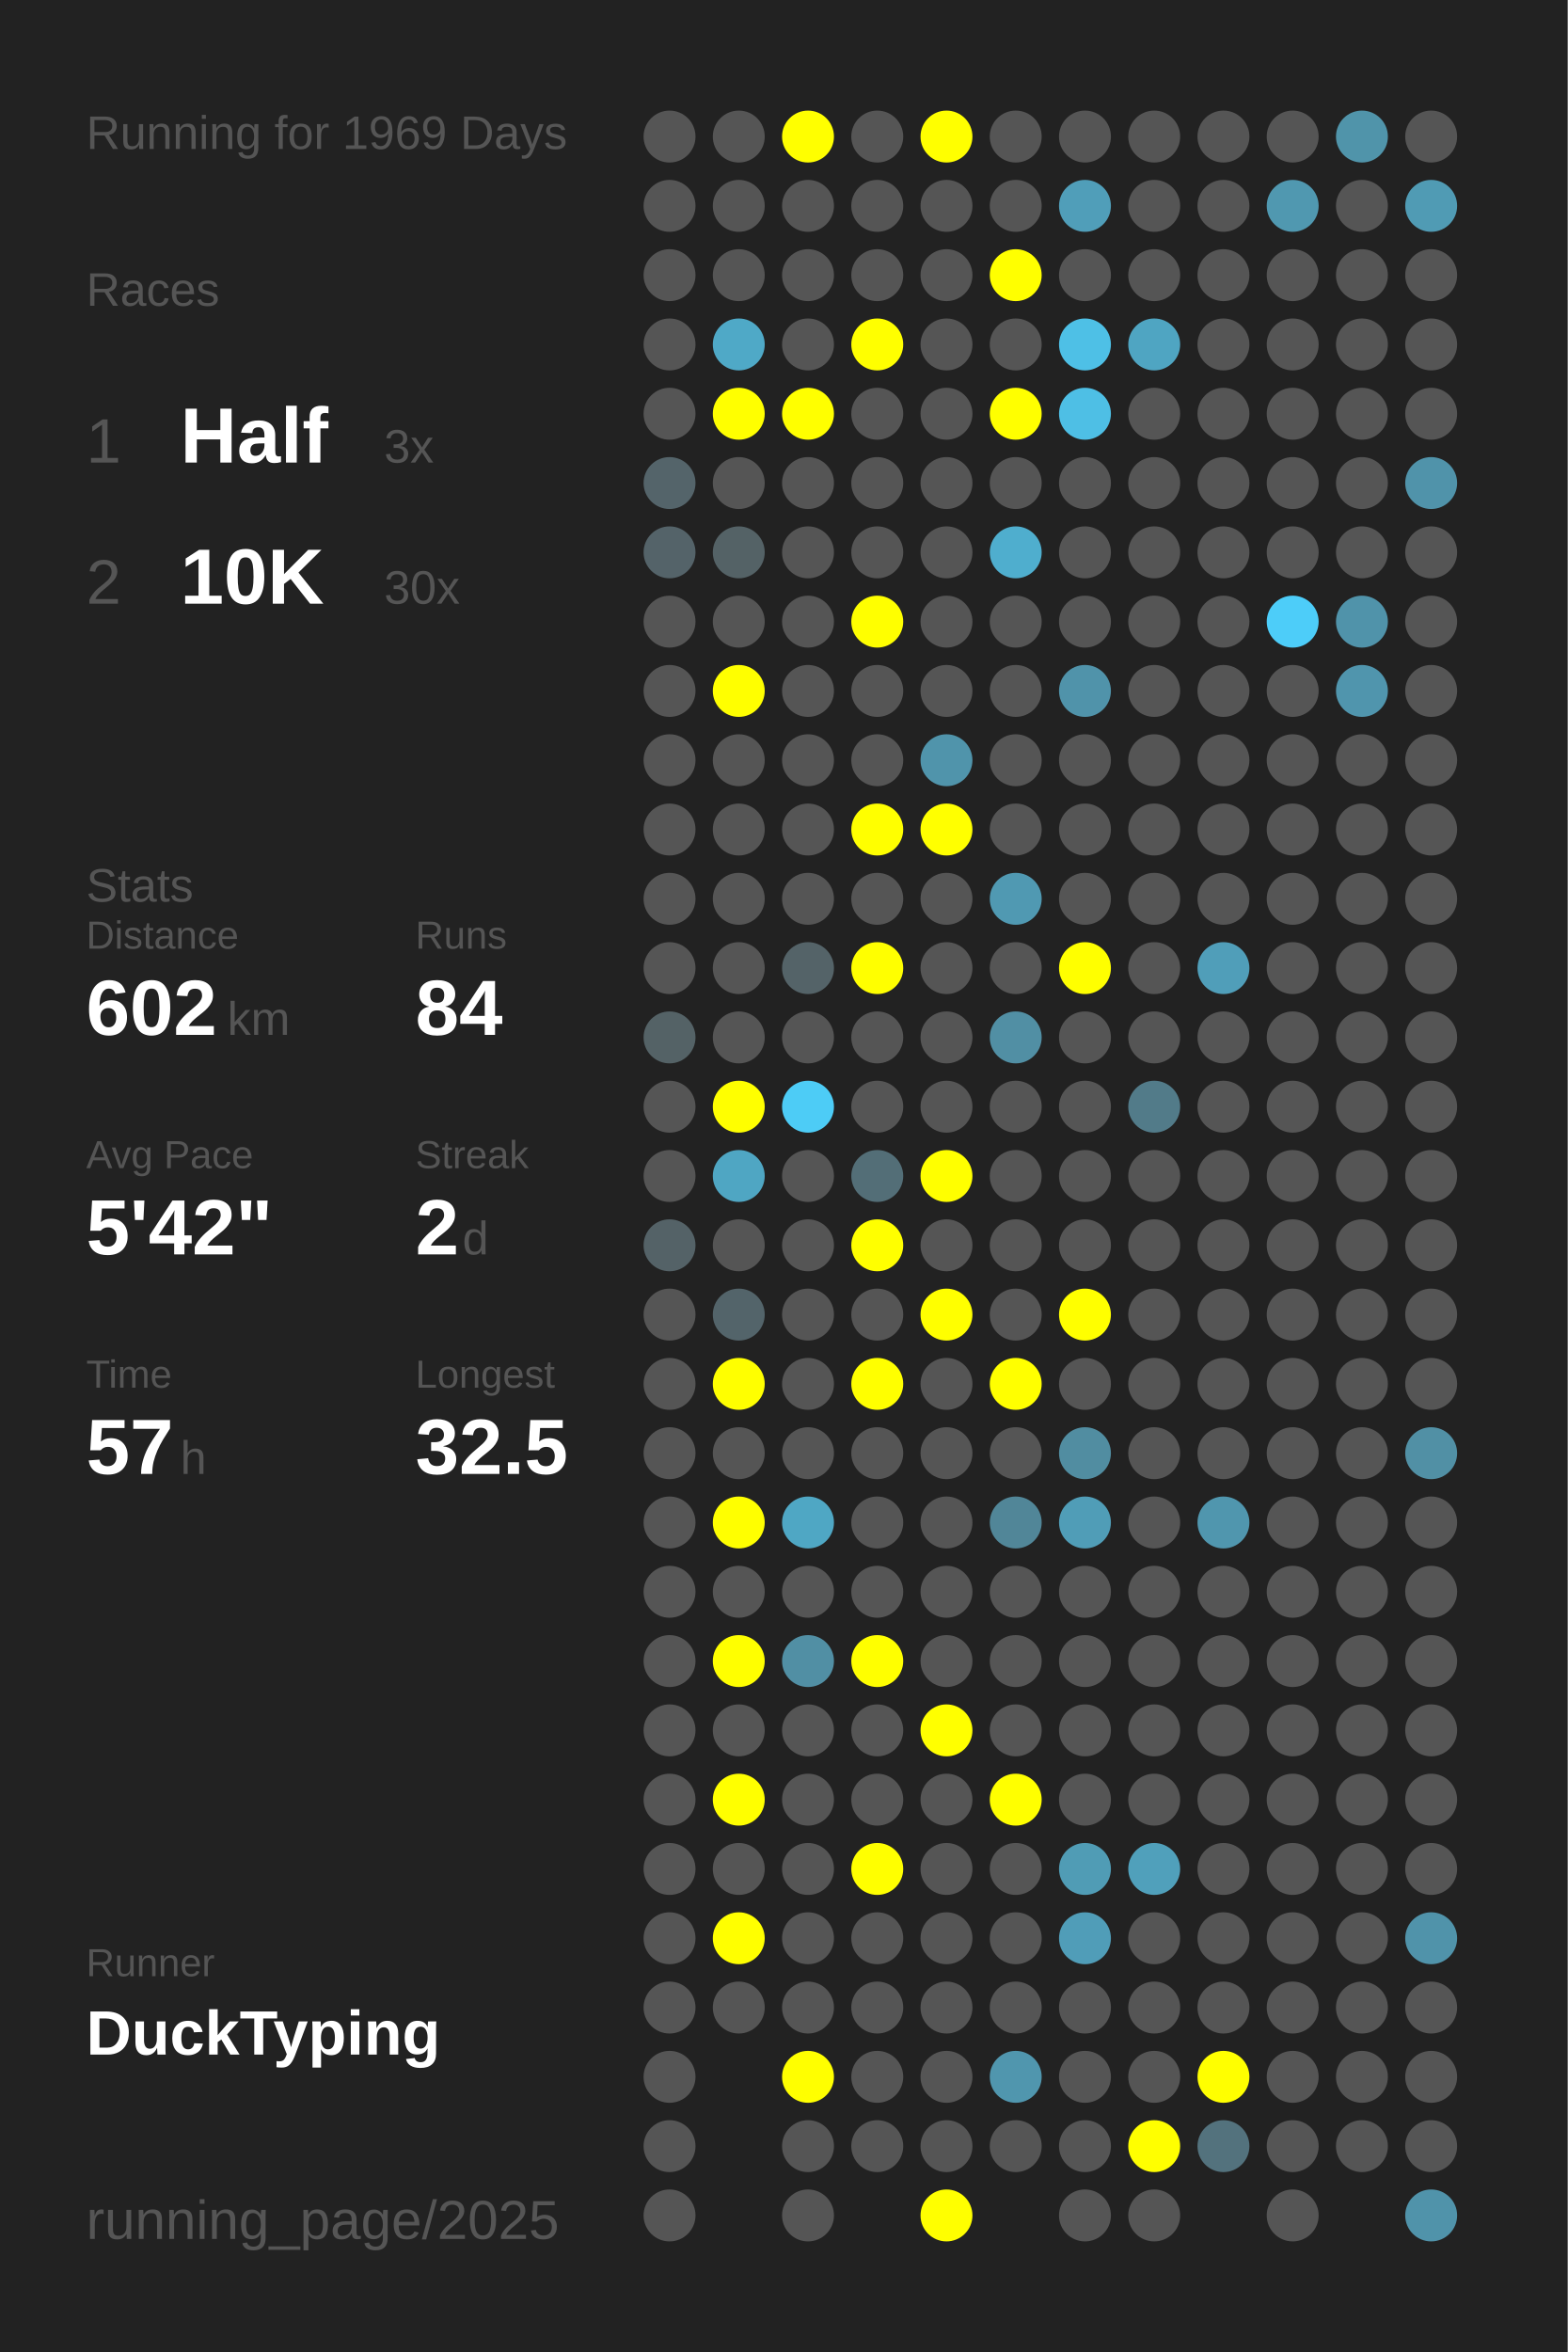
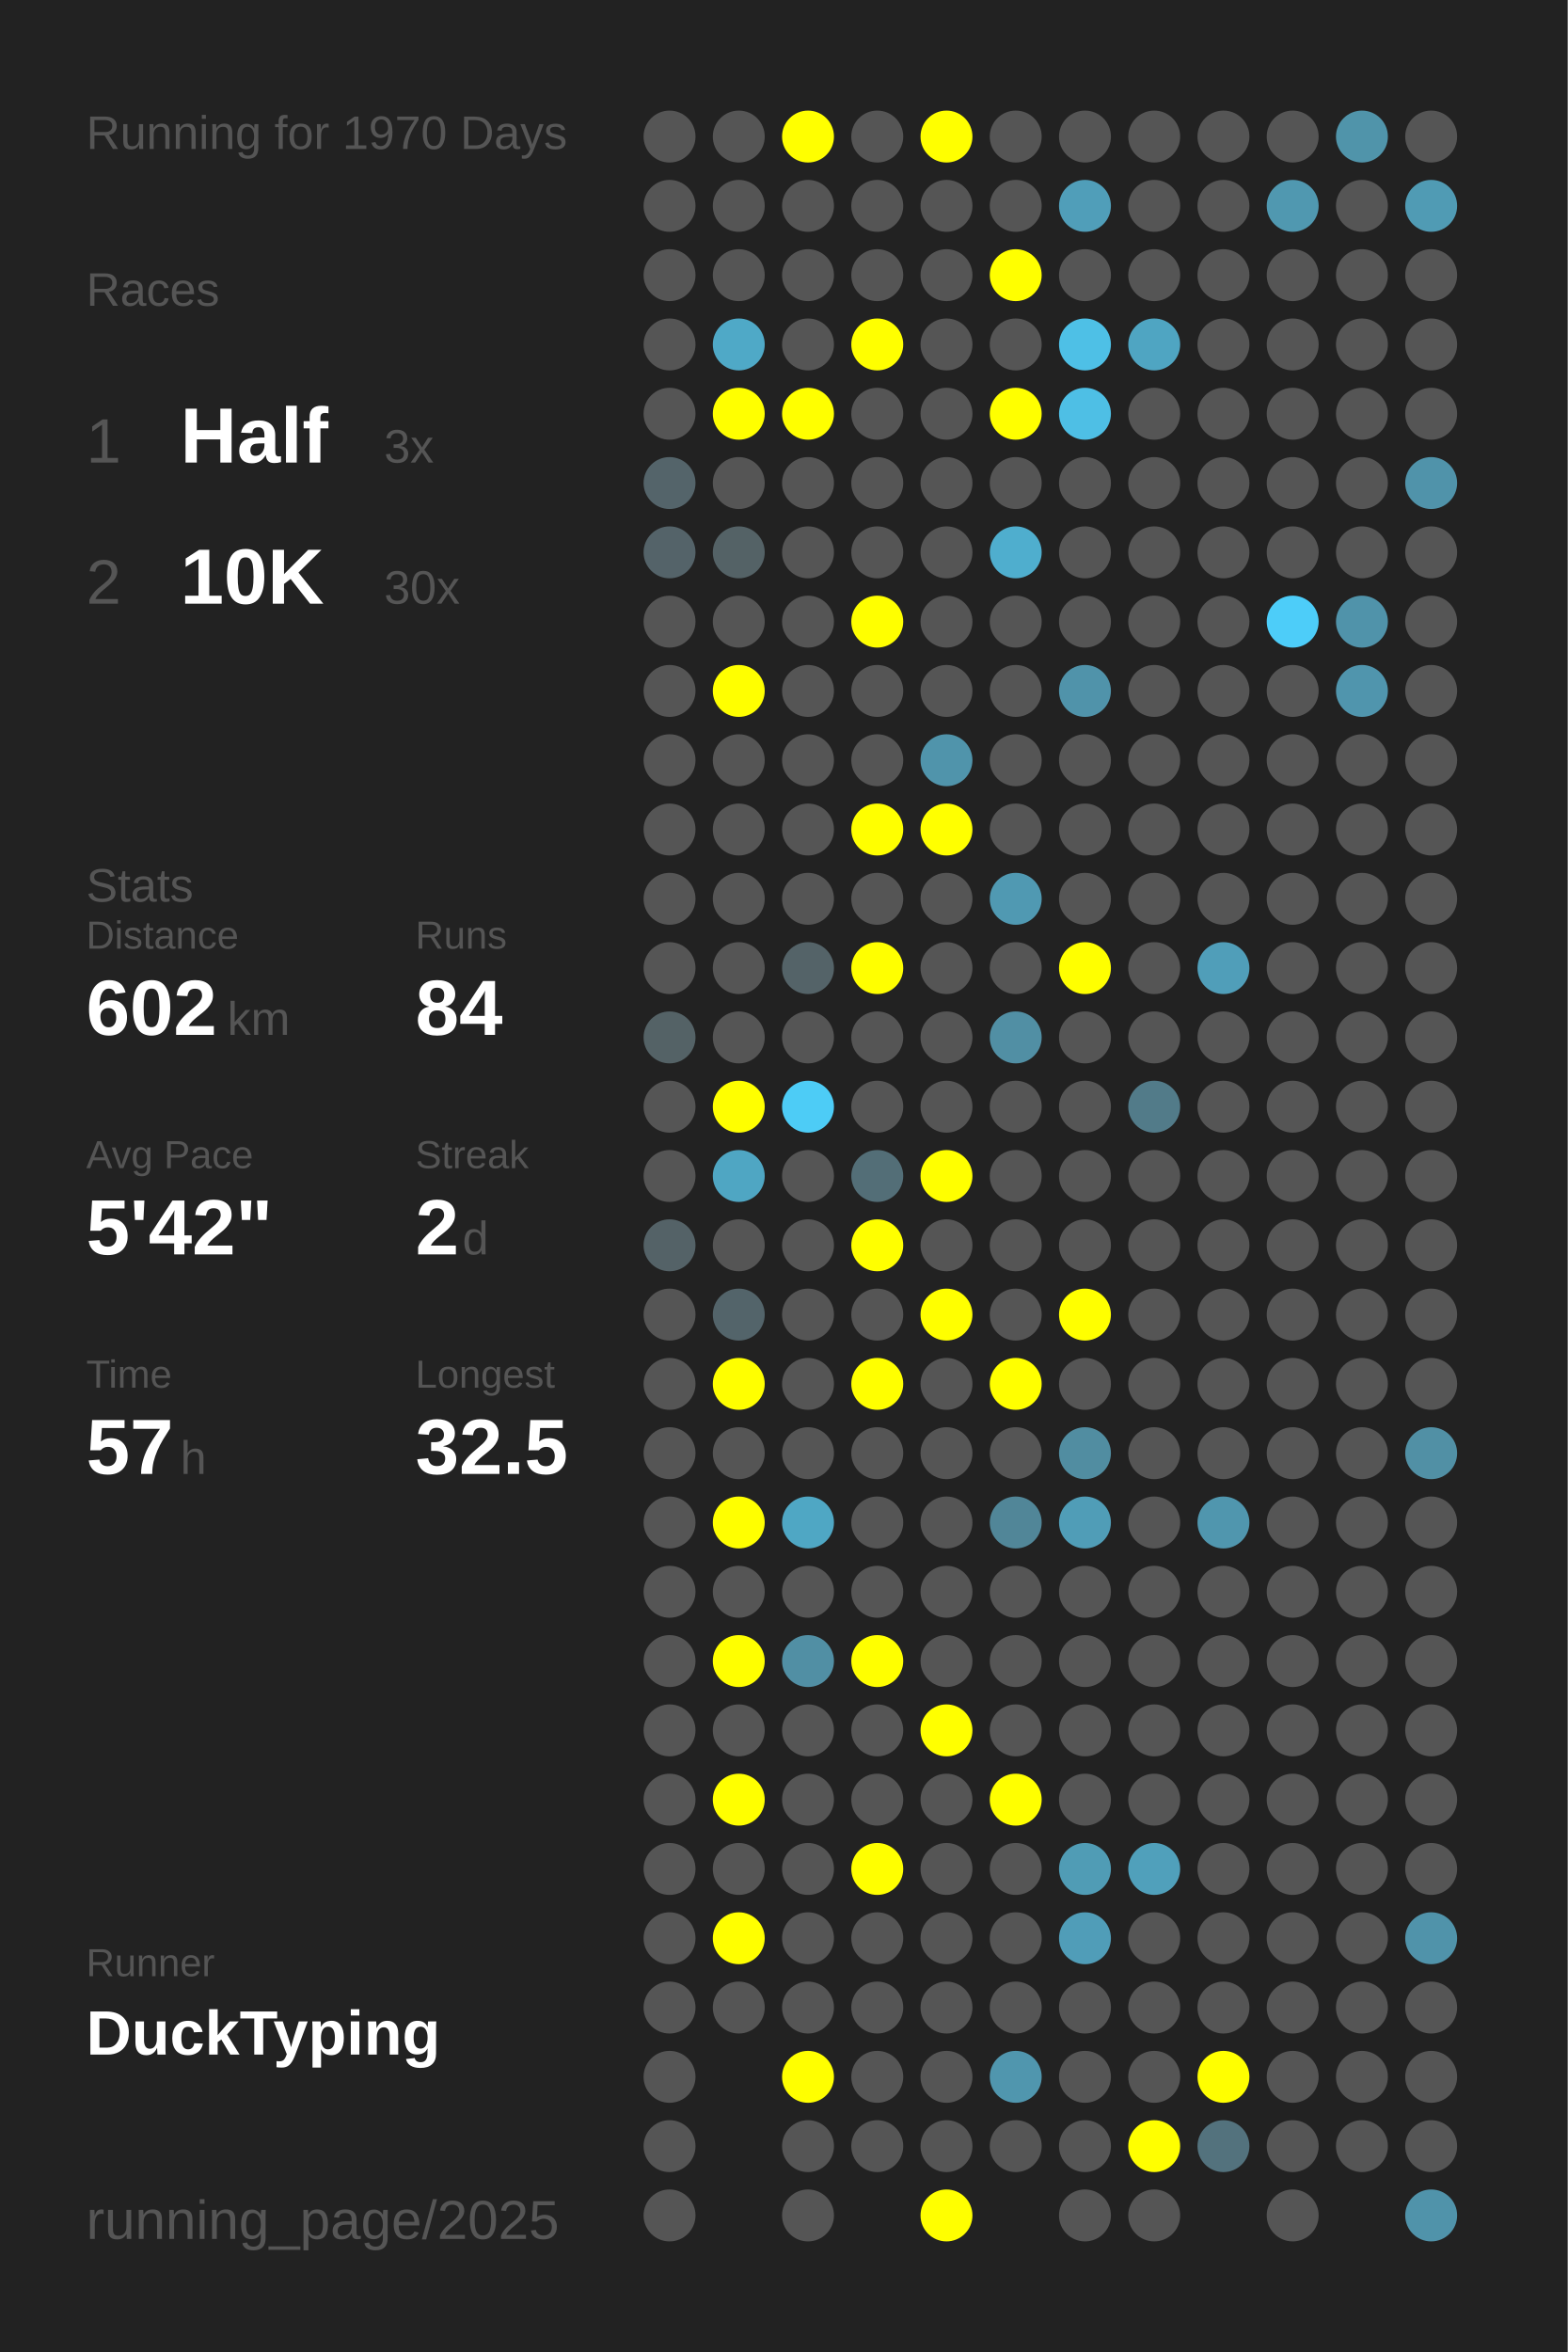
<svg xmlns="http://www.w3.org/2000/svg" baseProfile="full" height="300mm" version="1.1" viewBox="0,0,200,300" width="200mm">
  <defs />
  <rect fill="#222222" height="300" width="200" x="0" y="0" />
-   <text fill="#555555" style="font-size:6px; font-family:Arial;" x="11" y="19">Running for 1969 Days</text>
+   <text fill="#555555" style="font-size:6px; font-family:Arial;" x="11" y="19">Running for 1970 Days</text>
  <text fill="#555555" style="font-size:6px; font-family:Arial;" x="11" y="39">Races</text>
  <text fill="#555555" style="font-size:8px; font-family:Arial;" x="11" y="59">1</text>
  <text fill="#FFFFFF" style="font-size:10px; font-family:Arial; font-weight:bold;" x="23" y="59">Half</text>
  <text fill="#555555" style="font-size:6px; font-family:Arial;" x="49" y="59">3x</text>
  <text fill="#555555" style="font-size:8px; font-family:Arial;" x="11" y="77">2</text>
  <text fill="#FFFFFF" style="font-size:10px; font-family:Arial; font-weight:bold;" x="23" y="77">10K</text>
  <text fill="#555555" style="font-size:6px; font-family:Arial;" x="49" y="77">30x</text>
  <text fill="#555555" style="font-size:6px; font-family:Arial;" x="11" y="115">Stats</text>
  <text fill="#555555" style="font-size:5px; font-family:Arial;" x="11" y="121">Distance</text>
  <text fill="#FFFFFF" style="font-size:10px; font-family:Arial; font-weight:bold;" x="11" y="132">602</text>
  <text fill="#555555" style="font-size:6px; font-family:Arial;" x="29" y="132">km</text>
  <text fill="#555555" style="font-size:5px; font-family:Arial;" x="53" y="121">Runs</text>
  <text fill="#FFFFFF" style="font-size:10px; font-family:Arial; font-weight:bold;" x="53" y="132">84</text>
  <text fill="#555555" style="font-size:5px; font-family:Arial;" x="11" y="149">Avg Pace</text>
  <text fill="#FFFFFF" style="font-size:10px; font-family:Arial; font-weight:bold;" x="11" y="160">5'42"</text>
  <text fill="#555555" style="font-size:5px; font-family:Arial;" x="53" y="149">Streak</text>
  <text fill="#FFFFFF" style="font-size:10px; font-family:Arial; font-weight:bold;" x="53" y="160">2</text>
  <text fill="#555555" style="font-size:6px; font-family:Arial;" x="59" y="160">d</text>
  <text fill="#555555" style="font-size:5px; font-family:Arial;" x="11" y="177">Time</text>
  <text fill="#FFFFFF" style="font-size:10px; font-family:Arial; font-weight:bold;" x="11" y="188">57</text>
  <text fill="#555555" style="font-size:6px; font-family:Arial;" x="23" y="188">h</text>
  <text fill="#555555" style="font-size:5px; font-family:Arial;" x="53" y="177">Longest</text>
  <text fill="#FFFFFF" style="font-size:10px; font-family:Arial; font-weight:bold;" x="53" y="188">32.5</text>
  <text fill="#555555" style="font-size:5px; font-family:Arial;" x="11" y="252.065">Runner</text>
  <text fill="#FFFFFF" style="font-size:8px; font-family:Arial; font-weight:bold;" x="11" y="262.065">DuckTyping</text>
  <text fill="#555555" style="font-size:7px; font-family:Arial;" x="11" y="285.581">running_page/2025</text>
  <circle cx="85.417" cy="17.419" fill="#555555" r="3.312" />
  <circle cx="85.417" cy="26.258" fill="#555555" r="3.312" />
  <circle cx="85.417" cy="35.097" fill="#555555" r="3.312" />
  <circle cx="85.417" cy="43.935" fill="#555555" r="3.312" />
  <circle cx="85.417" cy="52.774" fill="#555555" r="3.312" />
  <circle cx="85.417" cy="61.613" fill="#54646a" r="3.312" />
  <circle cx="85.417" cy="70.452" fill="#546369" r="3.312" />
  <circle cx="85.417" cy="79.29" fill="#555555" r="3.312" />
  <circle cx="85.417" cy="88.129" fill="#555555" r="3.312" />
  <circle cx="85.417" cy="96.968" fill="#555555" r="3.312" />
  <circle cx="85.417" cy="105.806" fill="#555555" r="3.312" />
  <circle cx="85.417" cy="114.645" fill="#555555" r="3.312" />
  <circle cx="85.417" cy="123.484" fill="#555555" r="3.312" />
  <circle cx="85.417" cy="132.323" fill="#546266" r="3.312" />
  <circle cx="85.417" cy="141.161" fill="#555555" r="3.312" />
  <circle cx="85.417" cy="150" fill="#555555" r="3.312" />
  <circle cx="85.417" cy="158.839" fill="#546267" r="3.312" />
  <circle cx="85.417" cy="167.677" fill="#555555" r="3.312" />
  <circle cx="85.417" cy="176.516" fill="#555555" r="3.312" />
  <circle cx="85.417" cy="185.355" fill="#555555" r="3.312" />
  <circle cx="85.417" cy="194.194" fill="#555555" r="3.312" />
  <circle cx="85.417" cy="203.032" fill="#555555" r="3.312" />
  <circle cx="85.417" cy="211.871" fill="#555555" r="3.312" />
  <circle cx="85.417" cy="220.71" fill="#555555" r="3.312" />
  <circle cx="85.417" cy="229.548" fill="#555555" r="3.312" />
  <circle cx="85.417" cy="238.387" fill="#555555" r="3.312" />
  <circle cx="85.417" cy="247.226" fill="#555555" r="3.312" />
  <circle cx="85.417" cy="256.065" fill="#555555" r="3.312" />
  <circle cx="85.417" cy="264.903" fill="#555555" r="3.312" />
  <circle cx="85.417" cy="273.742" fill="#555555" r="3.312" />
  <circle cx="85.417" cy="282.581" fill="#555555" r="3.312" />
  <circle cx="94.25" cy="17.419" fill="#555555" r="3.312" />
  <circle cx="94.25" cy="26.258" fill="#555555" r="3.312" />
  <circle cx="94.25" cy="35.097" fill="#555555" r="3.312" />
  <circle cx="94.25" cy="43.935" fill="#4fa9c7" r="3.312" />
  <circle cx="94.25" cy="52.774" fill="#FFFF00" r="3.312" />
  <circle cx="94.25" cy="61.613" fill="#555555" r="3.312" />
  <circle cx="94.25" cy="70.452" fill="#546266" r="3.312" />
  <circle cx="94.25" cy="79.29" fill="#555555" r="3.312" />
  <circle cx="94.25" cy="88.129" fill="#FFFF00" r="3.312" />
  <circle cx="94.25" cy="96.968" fill="#555555" r="3.312" />
  <circle cx="94.25" cy="105.806" fill="#555555" r="3.312" />
  <circle cx="94.25" cy="114.645" fill="#555555" r="3.312" />
  <circle cx="94.25" cy="123.484" fill="#555555" r="3.312" />
  <circle cx="94.25" cy="132.323" fill="#555555" r="3.312" />
  <circle cx="94.25" cy="141.161" fill="#FFFF00" r="3.312" />
  <circle cx="94.25" cy="150" fill="#4fa6c3" r="3.312" />
  <circle cx="94.25" cy="158.839" fill="#555555" r="3.312" />
  <circle cx="94.25" cy="167.677" fill="#53646a" r="3.312" />
  <circle cx="94.25" cy="176.516" fill="#FFFF00" r="3.312" />
  <circle cx="94.25" cy="185.355" fill="#555555" r="3.312" />
  <circle cx="94.25" cy="194.194" fill="#FFFF00" r="3.312" />
  <circle cx="94.25" cy="203.032" fill="#555555" r="3.312" />
  <circle cx="94.25" cy="211.871" fill="#FFFF00" r="3.312" />
  <circle cx="94.25" cy="220.71" fill="#555555" r="3.312" />
  <circle cx="94.25" cy="229.548" fill="#FFFF00" r="3.312" />
  <circle cx="94.25" cy="238.387" fill="#555555" r="3.312" />
  <circle cx="94.25" cy="247.226" fill="#FFFF00" r="3.312" />
  <circle cx="94.25" cy="256.065" fill="#555555" r="3.312" />
  <circle cx="103.083" cy="17.419" fill="#FFFF00" r="3.312" />
  <circle cx="103.083" cy="26.258" fill="#555555" r="3.312" />
  <circle cx="103.083" cy="35.097" fill="#555555" r="3.312" />
  <circle cx="103.083" cy="43.935" fill="#555555" r="3.312" />
  <circle cx="103.083" cy="52.774" fill="#FFFF00" r="3.312" />
  <circle cx="103.083" cy="61.613" fill="#555555" r="3.312" />
  <circle cx="103.083" cy="70.452" fill="#555555" r="3.312" />
  <circle cx="103.083" cy="79.29" fill="#555555" r="3.312" />
  <circle cx="103.083" cy="88.129" fill="#555555" r="3.312" />
  <circle cx="103.083" cy="96.968" fill="#555555" r="3.312" />
  <circle cx="103.083" cy="105.806" fill="#555555" r="3.312" />
  <circle cx="103.083" cy="114.645" fill="#555555" r="3.312" />
  <circle cx="103.083" cy="123.484" fill="#546368" r="3.312" />
  <circle cx="103.083" cy="132.323" fill="#555555" r="3.312" />
  <circle cx="103.083" cy="141.161" fill="#4dccf6" r="3.312" />
  <circle cx="103.083" cy="150" fill="#555555" r="3.312" />
  <circle cx="103.083" cy="158.839" fill="#555555" r="3.312" />
  <circle cx="103.083" cy="167.677" fill="#555555" r="3.312" />
  <circle cx="103.083" cy="176.516" fill="#555555" r="3.312" />
  <circle cx="103.083" cy="185.355" fill="#555555" r="3.312" />
  <circle cx="103.083" cy="194.194" fill="#4fa7c4" r="3.312" />
  <circle cx="103.083" cy="203.032" fill="#555555" r="3.312" />
  <circle cx="103.083" cy="211.871" fill="#518fa4" r="3.312" />
  <circle cx="103.083" cy="220.71" fill="#555555" r="3.312" />
  <circle cx="103.083" cy="229.548" fill="#555555" r="3.312" />
  <circle cx="103.083" cy="238.387" fill="#555555" r="3.312" />
  <circle cx="103.083" cy="247.226" fill="#555555" r="3.312" />
  <circle cx="103.083" cy="256.065" fill="#555555" r="3.312" />
  <circle cx="103.083" cy="264.903" fill="#FFFF00" r="3.312" />
  <circle cx="103.083" cy="273.742" fill="#555555" r="3.312" />
  <circle cx="103.083" cy="282.581" fill="#555555" r="3.312" />
  <circle cx="111.917" cy="17.419" fill="#555555" r="3.312" />
  <circle cx="111.917" cy="26.258" fill="#555555" r="3.312" />
  <circle cx="111.917" cy="35.097" fill="#555555" r="3.312" />
  <circle cx="111.917" cy="43.935" fill="#FFFF00" r="3.312" />
  <circle cx="111.917" cy="52.774" fill="#555555" r="3.312" />
  <circle cx="111.917" cy="61.613" fill="#555555" r="3.312" />
  <circle cx="111.917" cy="70.452" fill="#555555" r="3.312" />
  <circle cx="111.917" cy="79.29" fill="#FFFF00" r="3.312" />
  <circle cx="111.917" cy="88.129" fill="#555555" r="3.312" />
  <circle cx="111.917" cy="96.968" fill="#555555" r="3.312" />
  <circle cx="111.917" cy="105.806" fill="#FFFF00" r="3.312" />
  <circle cx="111.917" cy="114.645" fill="#555555" r="3.312" />
  <circle cx="111.917" cy="123.484" fill="#FFFF00" r="3.312" />
  <circle cx="111.917" cy="132.323" fill="#555555" r="3.312" />
  <circle cx="111.917" cy="141.161" fill="#555555" r="3.312" />
  <circle cx="111.917" cy="150" fill="#536e77" r="3.312" />
  <circle cx="111.917" cy="158.839" fill="#FFFF00" r="3.312" />
  <circle cx="111.917" cy="167.677" fill="#555555" r="3.312" />
  <circle cx="111.917" cy="176.516" fill="#FFFF00" r="3.312" />
  <circle cx="111.917" cy="185.355" fill="#555555" r="3.312" />
  <circle cx="111.917" cy="194.194" fill="#555555" r="3.312" />
  <circle cx="111.917" cy="203.032" fill="#555555" r="3.312" />
  <circle cx="111.917" cy="211.871" fill="#FFFF00" r="3.312" />
  <circle cx="111.917" cy="220.71" fill="#555555" r="3.312" />
  <circle cx="111.917" cy="229.548" fill="#555555" r="3.312" />
  <circle cx="111.917" cy="238.387" fill="#FFFF00" r="3.312" />
  <circle cx="111.917" cy="247.226" fill="#555555" r="3.312" />
  <circle cx="111.917" cy="256.065" fill="#555555" r="3.312" />
  <circle cx="111.917" cy="264.903" fill="#555555" r="3.312" />
  <circle cx="111.917" cy="273.742" fill="#555555" r="3.312" />
  <circle cx="120.75" cy="17.419" fill="#FFFF00" r="3.312" />
  <circle cx="120.75" cy="26.258" fill="#555555" r="3.312" />
  <circle cx="120.75" cy="35.097" fill="#555555" r="3.312" />
  <circle cx="120.75" cy="43.935" fill="#555555" r="3.312" />
  <circle cx="120.75" cy="52.774" fill="#555555" r="3.312" />
  <circle cx="120.75" cy="61.613" fill="#555555" r="3.312" />
  <circle cx="120.75" cy="70.452" fill="#555555" r="3.312" />
  <circle cx="120.75" cy="79.29" fill="#555555" r="3.312" />
  <circle cx="120.75" cy="88.129" fill="#555555" r="3.312" />
  <circle cx="120.75" cy="96.968" fill="#5094ab" r="3.312" />
  <circle cx="120.75" cy="105.806" fill="#FFFF00" r="3.312" />
  <circle cx="120.75" cy="114.645" fill="#555555" r="3.312" />
  <circle cx="120.75" cy="123.484" fill="#555555" r="3.312" />
  <circle cx="120.75" cy="132.323" fill="#555555" r="3.312" />
  <circle cx="120.75" cy="141.161" fill="#555555" r="3.312" />
  <circle cx="120.75" cy="150" fill="#FFFF00" r="3.312" />
  <circle cx="120.75" cy="158.839" fill="#555555" r="3.312" />
  <circle cx="120.75" cy="167.677" fill="#FFFF00" r="3.312" />
  <circle cx="120.75" cy="176.516" fill="#555555" r="3.312" />
  <circle cx="120.75" cy="185.355" fill="#555555" r="3.312" />
  <circle cx="120.75" cy="194.194" fill="#555555" r="3.312" />
  <circle cx="120.75" cy="203.032" fill="#555555" r="3.312" />
  <circle cx="120.75" cy="211.871" fill="#555555" r="3.312" />
  <circle cx="120.75" cy="220.71" fill="#FFFF00" r="3.312" />
  <circle cx="120.75" cy="229.548" fill="#555555" r="3.312" />
  <circle cx="120.75" cy="238.387" fill="#555555" r="3.312" />
  <circle cx="120.75" cy="247.226" fill="#555555" r="3.312" />
  <circle cx="120.75" cy="256.065" fill="#555555" r="3.312" />
  <circle cx="120.75" cy="264.903" fill="#555555" r="3.312" />
  <circle cx="120.75" cy="273.742" fill="#555555" r="3.312" />
  <circle cx="120.75" cy="282.581" fill="#FFFF00" r="3.312" />
  <circle cx="129.583" cy="17.419" fill="#555555" r="3.312" />
  <circle cx="129.583" cy="26.258" fill="#555555" r="3.312" />
  <circle cx="129.583" cy="35.097" fill="#FFFF00" r="3.312" />
  <circle cx="129.583" cy="43.935" fill="#555555" r="3.312" />
  <circle cx="129.583" cy="52.774" fill="#FFFF00" r="3.312" />
  <circle cx="129.583" cy="61.613" fill="#555555" r="3.312" />
  <circle cx="129.583" cy="70.452" fill="#4faece" r="3.312" />
  <circle cx="129.583" cy="79.29" fill="#555555" r="3.312" />
  <circle cx="129.583" cy="88.129" fill="#555555" r="3.312" />
  <circle cx="129.583" cy="96.968" fill="#555555" r="3.312" />
  <circle cx="129.583" cy="105.806" fill="#555555" r="3.312" />
  <circle cx="129.583" cy="114.645" fill="#5099b2" r="3.312" />
  <circle cx="129.583" cy="123.484" fill="#555555" r="3.312" />
  <circle cx="129.583" cy="132.323" fill="#518fa4" r="3.312" />
  <circle cx="129.583" cy="141.161" fill="#555555" r="3.312" />
  <circle cx="129.583" cy="150" fill="#555555" r="3.312" />
  <circle cx="129.583" cy="158.839" fill="#555555" r="3.312" />
  <circle cx="129.583" cy="167.677" fill="#555555" r="3.312" />
  <circle cx="129.583" cy="176.516" fill="#FFFF00" r="3.312" />
  <circle cx="129.583" cy="185.355" fill="#555555" r="3.312" />
  <circle cx="129.583" cy="194.194" fill="#518698" r="3.312" />
  <circle cx="129.583" cy="203.032" fill="#555555" r="3.312" />
  <circle cx="129.583" cy="211.871" fill="#555555" r="3.312" />
  <circle cx="129.583" cy="220.71" fill="#555555" r="3.312" />
  <circle cx="129.583" cy="229.548" fill="#FFFF00" r="3.312" />
  <circle cx="129.583" cy="238.387" fill="#555555" r="3.312" />
  <circle cx="129.583" cy="247.226" fill="#555555" r="3.312" />
  <circle cx="129.583" cy="256.065" fill="#555555" r="3.312" />
  <circle cx="129.583" cy="264.903" fill="#5096ae" r="3.312" />
  <circle cx="129.583" cy="273.742" fill="#555555" r="3.312" />
  <circle cx="138.417" cy="17.419" fill="#555555" r="3.312" />
  <circle cx="138.417" cy="26.258" fill="#509eb9" r="3.312" />
  <circle cx="138.417" cy="35.097" fill="#555555" r="3.312" />
  <circle cx="138.417" cy="43.935" fill="#4ec0e6" r="3.312" />
  <circle cx="138.417" cy="52.774" fill="#4ebfe5" r="3.312" />
  <circle cx="138.417" cy="61.613" fill="#555555" r="3.312" />
  <circle cx="138.417" cy="70.452" fill="#555555" r="3.312" />
  <circle cx="138.417" cy="79.29" fill="#555555" r="3.312" />
  <circle cx="138.417" cy="88.129" fill="#5093aa" r="3.312" />
  <circle cx="138.417" cy="96.968" fill="#555555" r="3.312" />
  <circle cx="138.417" cy="105.806" fill="#555555" r="3.312" />
  <circle cx="138.417" cy="114.645" fill="#555555" r="3.312" />
  <circle cx="138.417" cy="123.484" fill="#FFFF00" r="3.312" />
  <circle cx="138.417" cy="132.323" fill="#555555" r="3.312" />
  <circle cx="138.417" cy="141.161" fill="#555555" r="3.312" />
  <circle cx="138.417" cy="150" fill="#555555" r="3.312" />
  <circle cx="138.417" cy="158.839" fill="#555555" r="3.312" />
  <circle cx="138.417" cy="167.677" fill="#FFFF00" r="3.312" />
  <circle cx="138.417" cy="176.516" fill="#555555" r="3.312" />
  <circle cx="138.417" cy="185.355" fill="#518da1" r="3.312" />
  <circle cx="138.417" cy="194.194" fill="#509db7" r="3.312" />
  <circle cx="138.417" cy="203.032" fill="#555555" r="3.312" />
  <circle cx="138.417" cy="211.871" fill="#555555" r="3.312" />
  <circle cx="138.417" cy="220.71" fill="#555555" r="3.312" />
  <circle cx="138.417" cy="229.548" fill="#555555" r="3.312" />
  <circle cx="138.417" cy="238.387" fill="#509cb5" r="3.312" />
  <circle cx="138.417" cy="247.226" fill="#509db8" r="3.312" />
  <circle cx="138.417" cy="256.065" fill="#555555" r="3.312" />
  <circle cx="138.417" cy="264.903" fill="#555555" r="3.312" />
  <circle cx="138.417" cy="273.742" fill="#555555" r="3.312" />
  <circle cx="138.417" cy="282.581" fill="#555555" r="3.312" />
  <circle cx="147.25" cy="17.419" fill="#555555" r="3.312" />
  <circle cx="147.25" cy="26.258" fill="#555555" r="3.312" />
  <circle cx="147.25" cy="35.097" fill="#555555" r="3.312" />
  <circle cx="147.25" cy="43.935" fill="#4fa5c2" r="3.312" />
  <circle cx="147.25" cy="52.774" fill="#555555" r="3.312" />
  <circle cx="147.25" cy="61.613" fill="#555555" r="3.312" />
  <circle cx="147.25" cy="70.452" fill="#555555" r="3.312" />
  <circle cx="147.25" cy="79.29" fill="#555555" r="3.312" />
  <circle cx="147.25" cy="88.129" fill="#555555" r="3.312" />
  <circle cx="147.25" cy="96.968" fill="#555555" r="3.312" />
  <circle cx="147.25" cy="105.806" fill="#555555" r="3.312" />
  <circle cx="147.25" cy="114.645" fill="#555555" r="3.312" />
  <circle cx="147.25" cy="123.484" fill="#555555" r="3.312" />
  <circle cx="147.25" cy="132.323" fill="#555555" r="3.312" />
  <circle cx="147.25" cy="141.161" fill="#527b89" r="3.312" />
  <circle cx="147.25" cy="150" fill="#555555" r="3.312" />
  <circle cx="147.25" cy="158.839" fill="#555555" r="3.312" />
  <circle cx="147.25" cy="167.677" fill="#555555" r="3.312" />
  <circle cx="147.25" cy="176.516" fill="#555555" r="3.312" />
  <circle cx="147.25" cy="185.355" fill="#555555" r="3.312" />
  <circle cx="147.25" cy="194.194" fill="#555555" r="3.312" />
  <circle cx="147.25" cy="203.032" fill="#555555" r="3.312" />
  <circle cx="147.25" cy="211.871" fill="#555555" r="3.312" />
  <circle cx="147.25" cy="220.71" fill="#555555" r="3.312" />
  <circle cx="147.25" cy="229.548" fill="#555555" r="3.312" />
  <circle cx="147.25" cy="238.387" fill="#50a0bb" r="3.312" />
  <circle cx="147.25" cy="247.226" fill="#555555" r="3.312" />
  <circle cx="147.25" cy="256.065" fill="#555555" r="3.312" />
  <circle cx="147.25" cy="264.903" fill="#555555" r="3.312" />
  <circle cx="147.25" cy="273.742" fill="#FFFF00" r="3.312" />
  <circle cx="147.25" cy="282.581" fill="#555555" r="3.312" />
  <circle cx="156.083" cy="17.419" fill="#555555" r="3.312" />
  <circle cx="156.083" cy="26.258" fill="#555555" r="3.312" />
  <circle cx="156.083" cy="35.097" fill="#555555" r="3.312" />
  <circle cx="156.083" cy="43.935" fill="#555555" r="3.312" />
  <circle cx="156.083" cy="52.774" fill="#555555" r="3.312" />
  <circle cx="156.083" cy="61.613" fill="#555555" r="3.312" />
  <circle cx="156.083" cy="70.452" fill="#555555" r="3.312" />
  <circle cx="156.083" cy="79.29" fill="#555555" r="3.312" />
  <circle cx="156.083" cy="88.129" fill="#555555" r="3.312" />
  <circle cx="156.083" cy="96.968" fill="#555555" r="3.312" />
  <circle cx="156.083" cy="105.806" fill="#555555" r="3.312" />
  <circle cx="156.083" cy="114.645" fill="#555555" r="3.312" />
  <circle cx="156.083" cy="123.484" fill="#509eb9" r="3.312" />
  <circle cx="156.083" cy="132.323" fill="#555555" r="3.312" />
  <circle cx="156.083" cy="141.161" fill="#555555" r="3.312" />
  <circle cx="156.083" cy="150" fill="#555555" r="3.312" />
  <circle cx="156.083" cy="158.839" fill="#555555" r="3.312" />
  <circle cx="156.083" cy="167.677" fill="#555555" r="3.312" />
  <circle cx="156.083" cy="176.516" fill="#555555" r="3.312" />
  <circle cx="156.083" cy="185.355" fill="#555555" r="3.312" />
  <circle cx="156.083" cy="194.194" fill="#5096ae" r="3.312" />
  <circle cx="156.083" cy="203.032" fill="#555555" r="3.312" />
  <circle cx="156.083" cy="211.871" fill="#555555" r="3.312" />
  <circle cx="156.083" cy="220.71" fill="#555555" r="3.312" />
  <circle cx="156.083" cy="229.548" fill="#555555" r="3.312" />
  <circle cx="156.083" cy="238.387" fill="#555555" r="3.312" />
  <circle cx="156.083" cy="247.226" fill="#555555" r="3.312" />
  <circle cx="156.083" cy="256.065" fill="#555555" r="3.312" />
  <circle cx="156.083" cy="264.903" fill="#FFFF00" r="3.312" />
  <circle cx="156.083" cy="273.742" fill="#53727d" r="3.312" />
  <circle cx="164.917" cy="17.419" fill="#555555" r="3.312" />
  <circle cx="164.917" cy="26.258" fill="#5098b0" r="3.312" />
  <circle cx="164.917" cy="35.097" fill="#555555" r="3.312" />
  <circle cx="164.917" cy="43.935" fill="#555555" r="3.312" />
  <circle cx="164.917" cy="52.774" fill="#555555" r="3.312" />
  <circle cx="164.917" cy="61.613" fill="#555555" r="3.312" />
  <circle cx="164.917" cy="70.452" fill="#555555" r="3.312" />
  <circle cx="164.917" cy="79.29" fill="#4dcdf9" r="3.312" />
  <circle cx="164.917" cy="88.129" fill="#555555" r="3.312" />
  <circle cx="164.917" cy="96.968" fill="#555555" r="3.312" />
  <circle cx="164.917" cy="105.806" fill="#555555" r="3.312" />
  <circle cx="164.917" cy="114.645" fill="#555555" r="3.312" />
  <circle cx="164.917" cy="123.484" fill="#555555" r="3.312" />
  <circle cx="164.917" cy="132.323" fill="#555555" r="3.312" />
  <circle cx="164.917" cy="141.161" fill="#555555" r="3.312" />
  <circle cx="164.917" cy="150" fill="#555555" r="3.312" />
  <circle cx="164.917" cy="158.839" fill="#555555" r="3.312" />
  <circle cx="164.917" cy="167.677" fill="#555555" r="3.312" />
  <circle cx="164.917" cy="176.516" fill="#555555" r="3.312" />
  <circle cx="164.917" cy="185.355" fill="#555555" r="3.312" />
  <circle cx="164.917" cy="194.194" fill="#555555" r="3.312" />
  <circle cx="164.917" cy="203.032" fill="#555555" r="3.312" />
  <circle cx="164.917" cy="211.871" fill="#555555" r="3.312" />
  <circle cx="164.917" cy="220.71" fill="#555555" r="3.312" />
  <circle cx="164.917" cy="229.548" fill="#555555" r="3.312" />
  <circle cx="164.917" cy="238.387" fill="#555555" r="3.312" />
  <circle cx="164.917" cy="247.226" fill="#555555" r="3.312" />
  <circle cx="164.917" cy="256.065" fill="#555555" r="3.312" />
  <circle cx="164.917" cy="264.903" fill="#555555" r="3.312" />
  <circle cx="164.917" cy="273.742" fill="#555555" r="3.312" />
  <circle cx="164.917" cy="282.581" fill="#555555" r="3.312" />
  <circle cx="173.75" cy="17.419" fill="#5094aa" r="3.312" />
  <circle cx="173.75" cy="26.258" fill="#555555" r="3.312" />
  <circle cx="173.75" cy="35.097" fill="#555555" r="3.312" />
  <circle cx="173.75" cy="43.935" fill="#555555" r="3.312" />
  <circle cx="173.75" cy="52.774" fill="#555555" r="3.312" />
  <circle cx="173.75" cy="61.613" fill="#555555" r="3.312" />
  <circle cx="173.75" cy="70.452" fill="#555555" r="3.312" />
  <circle cx="173.75" cy="79.29" fill="#5093aa" r="3.312" />
  <circle cx="173.75" cy="88.129" fill="#5095ad" r="3.312" />
  <circle cx="173.75" cy="96.968" fill="#555555" r="3.312" />
  <circle cx="173.75" cy="105.806" fill="#555555" r="3.312" />
  <circle cx="173.75" cy="114.645" fill="#555555" r="3.312" />
  <circle cx="173.75" cy="123.484" fill="#555555" r="3.312" />
  <circle cx="173.75" cy="132.323" fill="#555555" r="3.312" />
  <circle cx="173.75" cy="141.161" fill="#555555" r="3.312" />
  <circle cx="173.75" cy="150" fill="#555555" r="3.312" />
  <circle cx="173.75" cy="158.839" fill="#555555" r="3.312" />
  <circle cx="173.75" cy="167.677" fill="#555555" r="3.312" />
  <circle cx="173.75" cy="176.516" fill="#555555" r="3.312" />
  <circle cx="173.75" cy="185.355" fill="#555555" r="3.312" />
  <circle cx="173.75" cy="194.194" fill="#555555" r="3.312" />
  <circle cx="173.75" cy="203.032" fill="#555555" r="3.312" />
  <circle cx="173.75" cy="211.871" fill="#555555" r="3.312" />
  <circle cx="173.75" cy="220.71" fill="#555555" r="3.312" />
  <circle cx="173.75" cy="229.548" fill="#555555" r="3.312" />
  <circle cx="173.75" cy="238.387" fill="#555555" r="3.312" />
  <circle cx="173.75" cy="247.226" fill="#555555" r="3.312" />
  <circle cx="173.75" cy="256.065" fill="#555555" r="3.312" />
  <circle cx="173.75" cy="264.903" fill="#555555" r="3.312" />
  <circle cx="173.75" cy="273.742" fill="#555555" r="3.312" />
  <circle cx="182.583" cy="17.419" fill="#555555" r="3.312" />
  <circle cx="182.583" cy="26.258" fill="#509bb4" r="3.312" />
  <circle cx="182.583" cy="35.097" fill="#555555" r="3.312" />
  <circle cx="182.583" cy="43.935" fill="#555555" r="3.312" />
  <circle cx="182.583" cy="52.774" fill="#555555" r="3.312" />
  <circle cx="182.583" cy="61.613" fill="#5093aa" r="3.312" />
  <circle cx="182.583" cy="70.452" fill="#555555" r="3.312" />
  <circle cx="182.583" cy="79.29" fill="#555555" r="3.312" />
  <circle cx="182.583" cy="88.129" fill="#555555" r="3.312" />
  <circle cx="182.583" cy="96.968" fill="#555555" r="3.312" />
  <circle cx="182.583" cy="105.806" fill="#555555" r="3.312" />
  <circle cx="182.583" cy="114.645" fill="#555555" r="3.312" />
  <circle cx="182.583" cy="123.484" fill="#555555" r="3.312" />
  <circle cx="182.583" cy="132.323" fill="#555555" r="3.312" />
  <circle cx="182.583" cy="141.161" fill="#555555" r="3.312" />
  <circle cx="182.583" cy="150" fill="#555555" r="3.312" />
  <circle cx="182.583" cy="158.839" fill="#555555" r="3.312" />
  <circle cx="182.583" cy="167.677" fill="#555555" r="3.312" />
  <circle cx="182.583" cy="176.516" fill="#555555" r="3.312" />
  <circle cx="182.583" cy="185.355" fill="#5190a5" r="3.312" />
  <circle cx="182.583" cy="194.194" fill="#555555" r="3.312" />
  <circle cx="182.583" cy="203.032" fill="#555555" r="3.312" />
  <circle cx="182.583" cy="211.871" fill="#555555" r="3.312" />
  <circle cx="182.583" cy="220.71" fill="#555555" r="3.312" />
  <circle cx="182.583" cy="229.548" fill="#555555" r="3.312" />
  <circle cx="182.583" cy="238.387" fill="#555555" r="3.312" />
  <circle cx="182.583" cy="247.226" fill="#5093aa" r="3.312" />
  <circle cx="182.583" cy="256.065" fill="#555555" r="3.312" />
  <circle cx="182.583" cy="264.903" fill="#555555" r="3.312" />
  <circle cx="182.583" cy="273.742" fill="#555555" r="3.312" />
  <circle cx="182.583" cy="282.581" fill="#5093aa" r="3.312" />
</svg>
